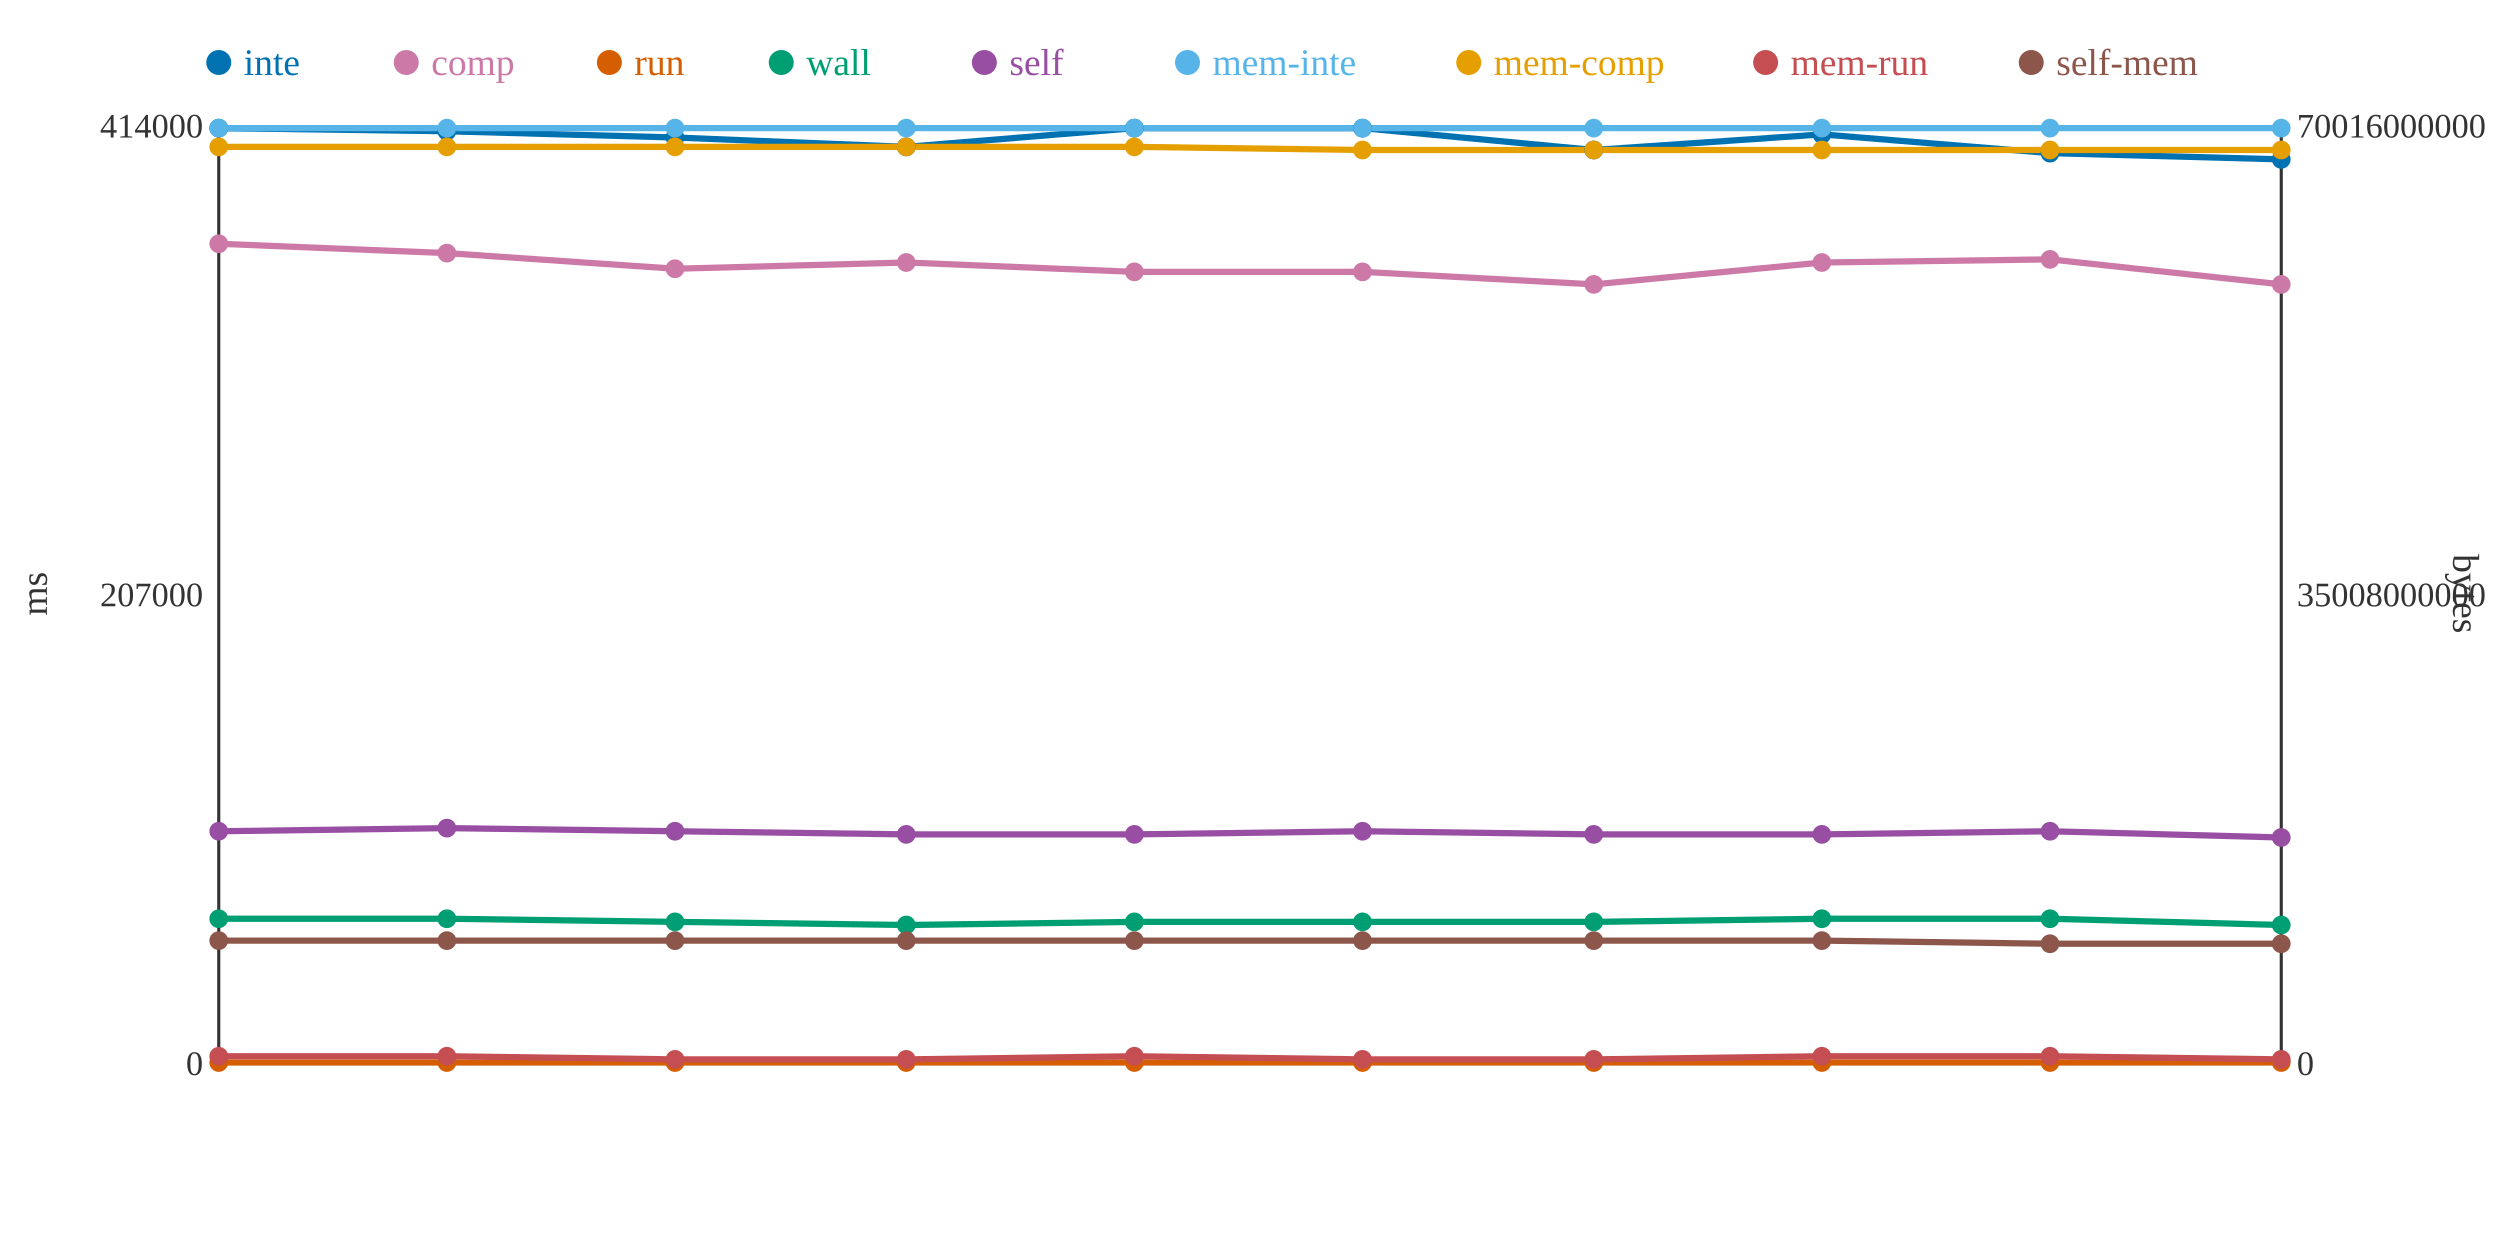
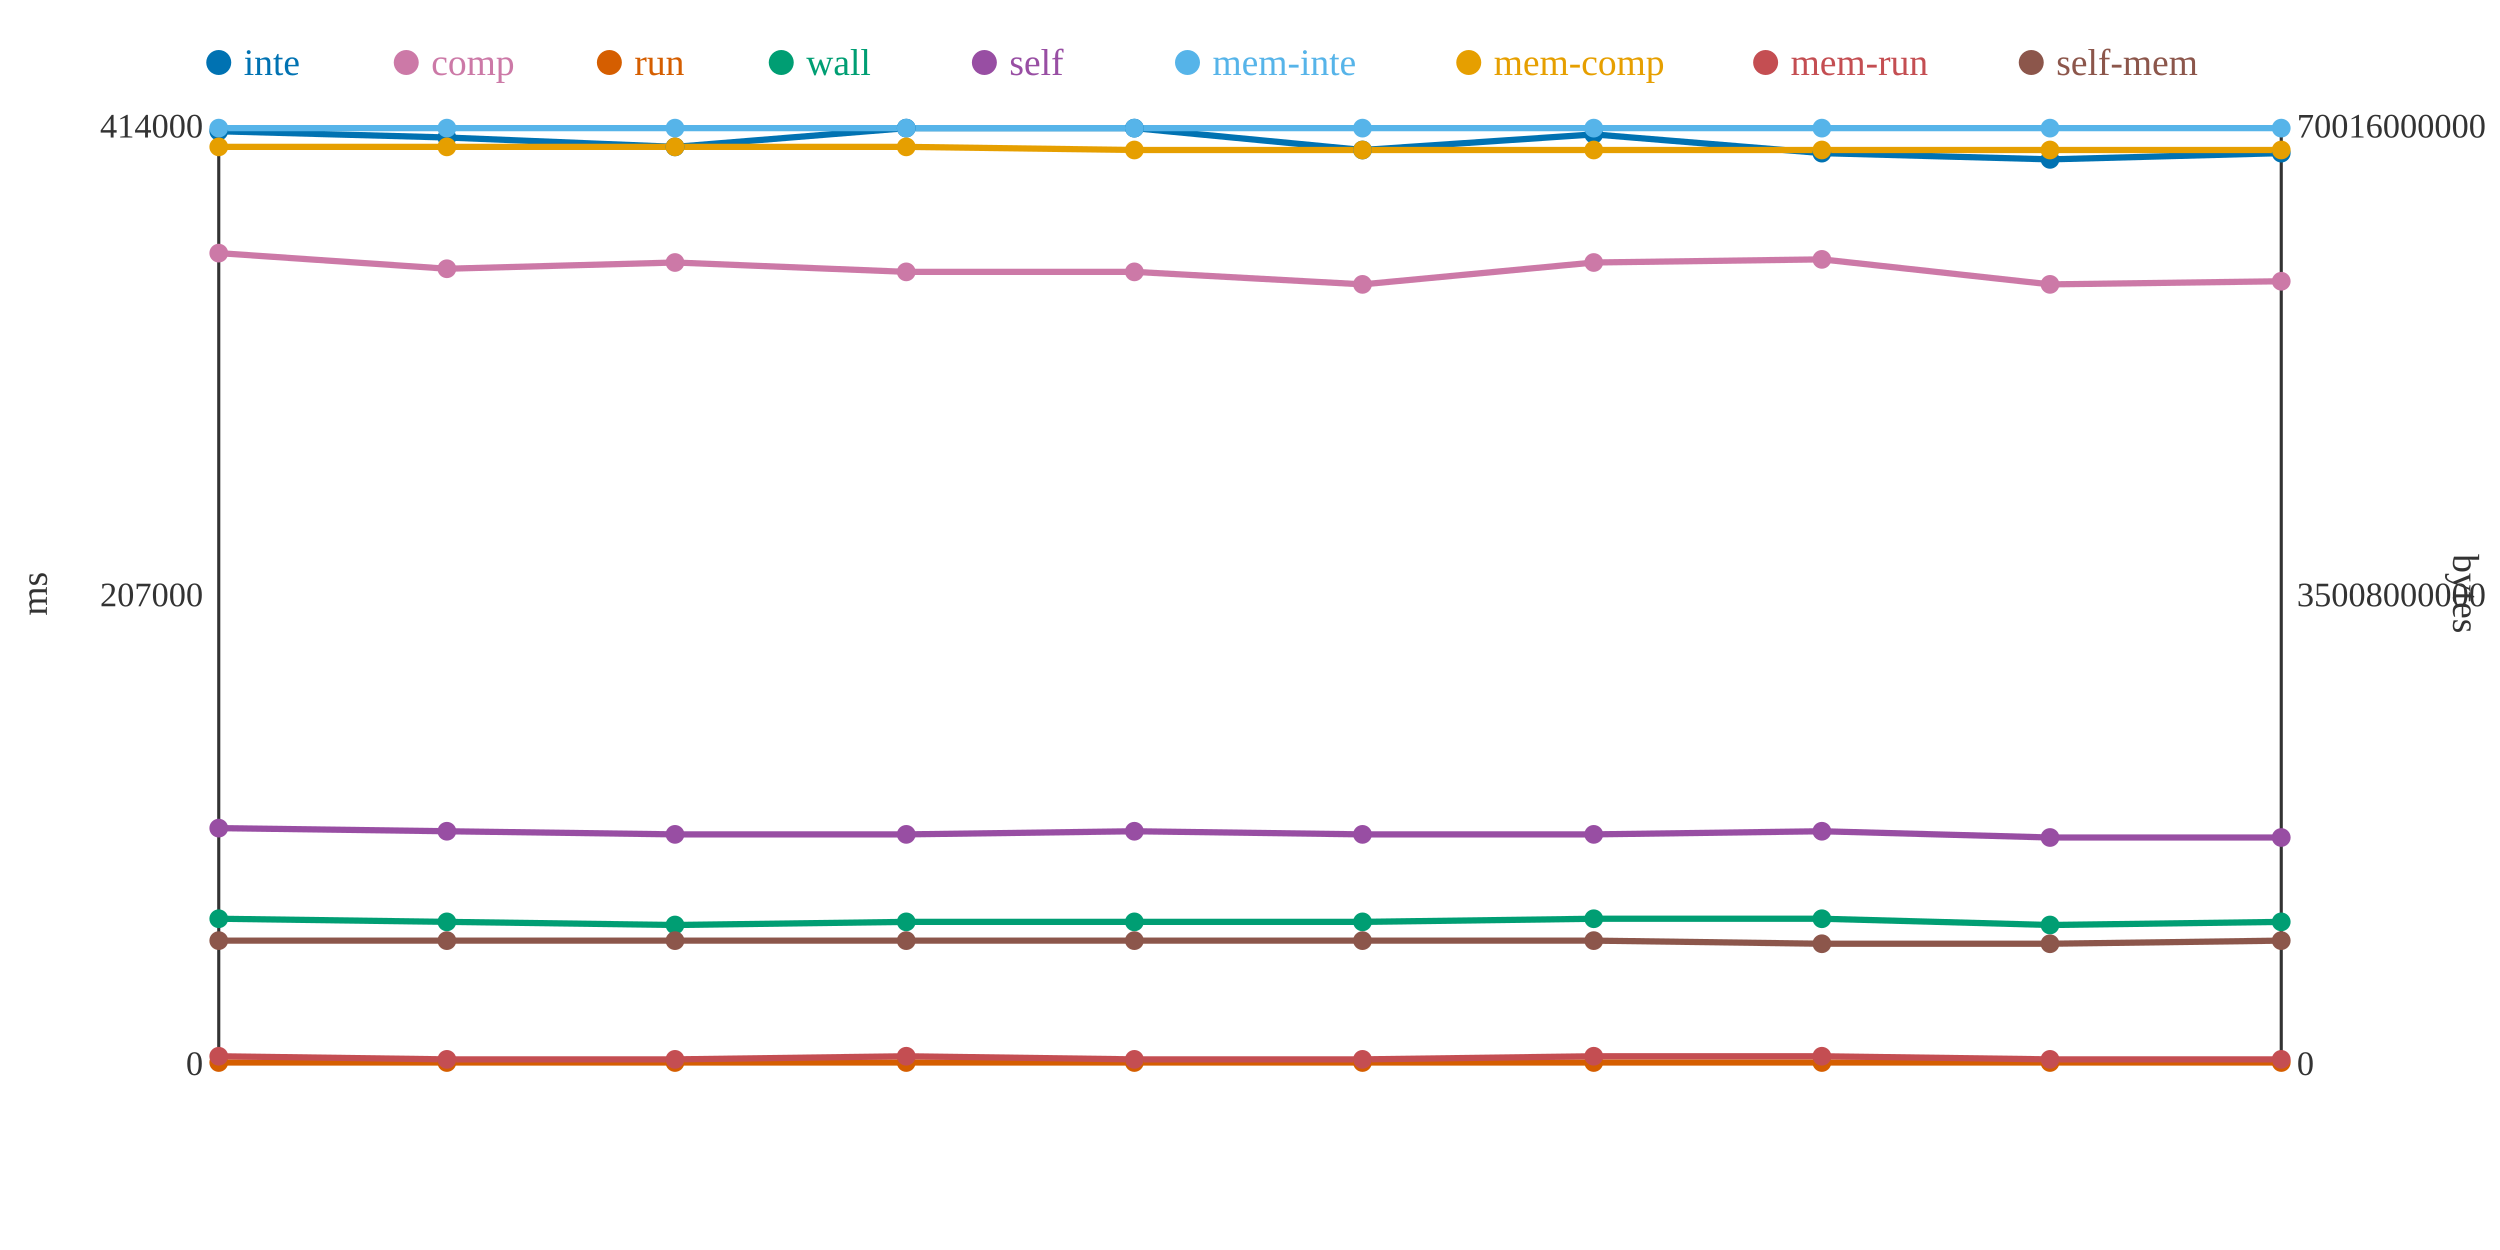
<svg xmlns="http://www.w3.org/2000/svg" width="800" height="400">
  <rect width="800" height="400" fill="white" />
  <line x1="70" y1="40" x2="70" y2="340" stroke="#333" stroke-width="1" />
  <line x1="70" y1="340" x2="730" y2="340" stroke="#333" stroke-width="1" />
  <line x1="730" y1="40" x2="730" y2="340" stroke="#333" stroke-width="1" />
  <text x="65" y="344" text-anchor="end" font-size="11" fill="#333">0</text>
  <text x="65" y="194" text-anchor="end" font-size="11" fill="#333">207000</text>
  <text x="65" y="44" text-anchor="end" font-size="11" fill="#333">414000</text>
  <text x="15" y="190" text-anchor="middle" font-size="12" fill="#333" transform="rotate(-90 15 190)">ms</text>
  <text x="735" y="344" text-anchor="start" font-size="11" fill="#333">0</text>
  <text x="735" y="194" text-anchor="start" font-size="11" fill="#333">35008000000</text>
  <text x="735" y="44" text-anchor="start" font-size="11" fill="#333">70016000000</text>
  <text x="785" y="190" text-anchor="middle" font-size="12" fill="#333" transform="rotate(90 785 190)">bytes</text>
-   <polyline points="70,41 143,42 216,44 290,47 363,41 436,41 510,48 583,43 656,49 730,51" fill="none" stroke="#0072B2" stroke-width="2" />
-   <polyline points="70,78 143,81 216,86 290,84 363,87 436,87 510,91 583,84 656,83 730,91" fill="none" stroke="#CC79A7" stroke-width="2" />
+   <polyline points="70,42 143,44 216,47 290,41 363,41 436,48 510,43 583,49 656,51 730,49" fill="none" stroke="#0072B2" stroke-width="2" />
+   <polyline points="70,81 143,86 216,84 290,87 363,87 436,91 510,84 583,83 656,91 730,90" fill="none" stroke="#CC79A7" stroke-width="2" />
  <polyline points="70,340 143,340 216,340 290,340 363,340 436,340 510,340 583,340 656,340 730,340" fill="none" stroke="#D55E00" stroke-width="2" />
-   <polyline points="70,294 143,294 216,295 290,296 363,295 436,295 510,295 583,294 656,294 730,296" fill="none" stroke="#009E73" stroke-width="2" />
-   <polyline points="70,266 143,265 216,266 290,267 363,267 436,266 510,267 583,267 656,266 730,268" fill="none" stroke="#984EA3" stroke-width="2" />
+   <polyline points="70,294 143,295 216,296 290,295 363,295 436,295 510,294 583,294 656,296 730,295" fill="none" stroke="#009E73" stroke-width="2" />
+   <polyline points="70,265 143,266 216,267 290,267 363,266 436,267 510,267 583,266 656,268 730,268" fill="none" stroke="#984EA3" stroke-width="2" />
  <polyline points="70,41 143,41 216,41 290,41 363,41 436,41 510,41 583,41 656,41 730,41" fill="none" stroke="#56B4E9" stroke-width="2" />
-   <polyline points="70,47 143,47 216,47 290,47 363,47 436,48 510,48 583,48 656,48 730,48" fill="none" stroke="#E69F00" stroke-width="2" />
-   <polyline points="70,338 143,338 216,339 290,339 363,338 436,339 510,339 583,338 656,338 730,339" fill="none" stroke="#C44E52" stroke-width="2" />
-   <polyline points="70,301 143,301 216,301 290,301 363,301 436,301 510,301 583,301 656,302 730,302" fill="none" stroke="#8C564B" stroke-width="2" />
-   <circle cx="70" cy="41" r="3" fill="#0072B2" />
-   <circle cx="70" cy="78" r="3" fill="#CC79A7" />
+   <polyline points="70,47 143,47 216,47 290,47 363,48 436,48 510,48 583,48 656,48 730,48" fill="none" stroke="#E69F00" stroke-width="2" />
+   <polyline points="70,338 143,339 216,339 290,338 363,339 436,339 510,338 583,338 656,339 730,339" fill="none" stroke="#C44E52" stroke-width="2" />
+   <polyline points="70,301 143,301 216,301 290,301 363,301 436,301 510,301 583,302 656,302 730,301" fill="none" stroke="#8C564B" stroke-width="2" />
+   <circle cx="70" cy="42" r="3" fill="#0072B2" />
+   <circle cx="70" cy="81" r="3" fill="#CC79A7" />
  <circle cx="70" cy="340" r="3" fill="#D55E00" />
  <circle cx="70" cy="294" r="3" fill="#009E73" />
-   <circle cx="70" cy="266" r="3" fill="#984EA3" />
+   <circle cx="70" cy="265" r="3" fill="#984EA3" />
  <circle cx="70" cy="41" r="3" fill="#56B4E9" />
  <circle cx="70" cy="47" r="3" fill="#E69F00" />
  <circle cx="70" cy="338" r="3" fill="#C44E52" />
  <circle cx="70" cy="301" r="3" fill="#8C564B" />
-   <circle cx="143" cy="42" r="3" fill="#0072B2" />
-   <circle cx="143" cy="81" r="3" fill="#CC79A7" />
+   <circle cx="143" cy="44" r="3" fill="#0072B2" />
+   <circle cx="143" cy="86" r="3" fill="#CC79A7" />
  <circle cx="143" cy="340" r="3" fill="#D55E00" />
-   <circle cx="143" cy="294" r="3" fill="#009E73" />
-   <circle cx="143" cy="265" r="3" fill="#984EA3" />
+   <circle cx="143" cy="295" r="3" fill="#009E73" />
+   <circle cx="143" cy="266" r="3" fill="#984EA3" />
  <circle cx="143" cy="41" r="3" fill="#56B4E9" />
  <circle cx="143" cy="47" r="3" fill="#E69F00" />
-   <circle cx="143" cy="338" r="3" fill="#C44E52" />
+   <circle cx="143" cy="339" r="3" fill="#C44E52" />
  <circle cx="143" cy="301" r="3" fill="#8C564B" />
-   <circle cx="216" cy="44" r="3" fill="#0072B2" />
-   <circle cx="216" cy="86" r="3" fill="#CC79A7" />
+   <circle cx="216" cy="47" r="3" fill="#0072B2" />
+   <circle cx="216" cy="84" r="3" fill="#CC79A7" />
  <circle cx="216" cy="340" r="3" fill="#D55E00" />
-   <circle cx="216" cy="295" r="3" fill="#009E73" />
-   <circle cx="216" cy="266" r="3" fill="#984EA3" />
+   <circle cx="216" cy="296" r="3" fill="#009E73" />
+   <circle cx="216" cy="267" r="3" fill="#984EA3" />
  <circle cx="216" cy="41" r="3" fill="#56B4E9" />
  <circle cx="216" cy="47" r="3" fill="#E69F00" />
  <circle cx="216" cy="339" r="3" fill="#C44E52" />
  <circle cx="216" cy="301" r="3" fill="#8C564B" />
-   <circle cx="290" cy="47" r="3" fill="#0072B2" />
-   <circle cx="290" cy="84" r="3" fill="#CC79A7" />
+   <circle cx="290" cy="41" r="3" fill="#0072B2" />
+   <circle cx="290" cy="87" r="3" fill="#CC79A7" />
  <circle cx="290" cy="340" r="3" fill="#D55E00" />
-   <circle cx="290" cy="296" r="3" fill="#009E73" />
+   <circle cx="290" cy="295" r="3" fill="#009E73" />
  <circle cx="290" cy="267" r="3" fill="#984EA3" />
  <circle cx="290" cy="41" r="3" fill="#56B4E9" />
  <circle cx="290" cy="47" r="3" fill="#E69F00" />
-   <circle cx="290" cy="339" r="3" fill="#C44E52" />
+   <circle cx="290" cy="338" r="3" fill="#C44E52" />
  <circle cx="290" cy="301" r="3" fill="#8C564B" />
  <circle cx="363" cy="41" r="3" fill="#0072B2" />
  <circle cx="363" cy="87" r="3" fill="#CC79A7" />
  <circle cx="363" cy="340" r="3" fill="#D55E00" />
  <circle cx="363" cy="295" r="3" fill="#009E73" />
-   <circle cx="363" cy="267" r="3" fill="#984EA3" />
+   <circle cx="363" cy="266" r="3" fill="#984EA3" />
  <circle cx="363" cy="41" r="3" fill="#56B4E9" />
-   <circle cx="363" cy="47" r="3" fill="#E69F00" />
-   <circle cx="363" cy="338" r="3" fill="#C44E52" />
+   <circle cx="363" cy="48" r="3" fill="#E69F00" />
+   <circle cx="363" cy="339" r="3" fill="#C44E52" />
  <circle cx="363" cy="301" r="3" fill="#8C564B" />
-   <circle cx="436" cy="41" r="3" fill="#0072B2" />
-   <circle cx="436" cy="87" r="3" fill="#CC79A7" />
+   <circle cx="436" cy="48" r="3" fill="#0072B2" />
+   <circle cx="436" cy="91" r="3" fill="#CC79A7" />
  <circle cx="436" cy="340" r="3" fill="#D55E00" />
  <circle cx="436" cy="295" r="3" fill="#009E73" />
-   <circle cx="436" cy="266" r="3" fill="#984EA3" />
+   <circle cx="436" cy="267" r="3" fill="#984EA3" />
  <circle cx="436" cy="41" r="3" fill="#56B4E9" />
  <circle cx="436" cy="48" r="3" fill="#E69F00" />
  <circle cx="436" cy="339" r="3" fill="#C44E52" />
  <circle cx="436" cy="301" r="3" fill="#8C564B" />
-   <circle cx="510" cy="48" r="3" fill="#0072B2" />
-   <circle cx="510" cy="91" r="3" fill="#CC79A7" />
+   <circle cx="510" cy="43" r="3" fill="#0072B2" />
+   <circle cx="510" cy="84" r="3" fill="#CC79A7" />
  <circle cx="510" cy="340" r="3" fill="#D55E00" />
-   <circle cx="510" cy="295" r="3" fill="#009E73" />
+   <circle cx="510" cy="294" r="3" fill="#009E73" />
  <circle cx="510" cy="267" r="3" fill="#984EA3" />
  <circle cx="510" cy="41" r="3" fill="#56B4E9" />
  <circle cx="510" cy="48" r="3" fill="#E69F00" />
-   <circle cx="510" cy="339" r="3" fill="#C44E52" />
+   <circle cx="510" cy="338" r="3" fill="#C44E52" />
  <circle cx="510" cy="301" r="3" fill="#8C564B" />
-   <circle cx="583" cy="43" r="3" fill="#0072B2" />
-   <circle cx="583" cy="84" r="3" fill="#CC79A7" />
+   <circle cx="583" cy="49" r="3" fill="#0072B2" />
+   <circle cx="583" cy="83" r="3" fill="#CC79A7" />
  <circle cx="583" cy="340" r="3" fill="#D55E00" />
  <circle cx="583" cy="294" r="3" fill="#009E73" />
-   <circle cx="583" cy="267" r="3" fill="#984EA3" />
+   <circle cx="583" cy="266" r="3" fill="#984EA3" />
  <circle cx="583" cy="41" r="3" fill="#56B4E9" />
  <circle cx="583" cy="48" r="3" fill="#E69F00" />
  <circle cx="583" cy="338" r="3" fill="#C44E52" />
-   <circle cx="583" cy="301" r="3" fill="#8C564B" />
-   <circle cx="656" cy="49" r="3" fill="#0072B2" />
-   <circle cx="656" cy="83" r="3" fill="#CC79A7" />
+   <circle cx="583" cy="302" r="3" fill="#8C564B" />
+   <circle cx="656" cy="51" r="3" fill="#0072B2" />
+   <circle cx="656" cy="91" r="3" fill="#CC79A7" />
  <circle cx="656" cy="340" r="3" fill="#D55E00" />
-   <circle cx="656" cy="294" r="3" fill="#009E73" />
-   <circle cx="656" cy="266" r="3" fill="#984EA3" />
+   <circle cx="656" cy="296" r="3" fill="#009E73" />
+   <circle cx="656" cy="268" r="3" fill="#984EA3" />
  <circle cx="656" cy="41" r="3" fill="#56B4E9" />
  <circle cx="656" cy="48" r="3" fill="#E69F00" />
-   <circle cx="656" cy="338" r="3" fill="#C44E52" />
+   <circle cx="656" cy="339" r="3" fill="#C44E52" />
  <circle cx="656" cy="302" r="3" fill="#8C564B" />
-   <circle cx="730" cy="51" r="3" fill="#0072B2" />
-   <circle cx="730" cy="91" r="3" fill="#CC79A7" />
+   <circle cx="730" cy="49" r="3" fill="#0072B2" />
+   <circle cx="730" cy="90" r="3" fill="#CC79A7" />
  <circle cx="730" cy="340" r="3" fill="#D55E00" />
-   <circle cx="730" cy="296" r="3" fill="#009E73" />
+   <circle cx="730" cy="295" r="3" fill="#009E73" />
  <circle cx="730" cy="268" r="3" fill="#984EA3" />
  <circle cx="730" cy="41" r="3" fill="#56B4E9" />
  <circle cx="730" cy="48" r="3" fill="#E69F00" />
  <circle cx="730" cy="339" r="3" fill="#C44E52" />
-   <circle cx="730" cy="302" r="3" fill="#8C564B" />
+   <circle cx="730" cy="301" r="3" fill="#8C564B" />
  <circle cx="70" cy="20" r="4" fill="#0072B2" />
  <text x="78" y="24" text-anchor="start" font-size="12" fill="#0072B2">inte</text>
  <circle cx="130" cy="20" r="4" fill="#CC79A7" />
  <text x="138" y="24" text-anchor="start" font-size="12" fill="#CC79A7">comp</text>
  <circle cx="195" cy="20" r="4" fill="#D55E00" />
  <text x="203" y="24" text-anchor="start" font-size="12" fill="#D55E00">run</text>
  <circle cx="250" cy="20" r="4" fill="#009E73" />
  <text x="258" y="24" text-anchor="start" font-size="12" fill="#009E73">wall</text>
  <circle cx="315" cy="20" r="4" fill="#984EA3" />
  <text x="323" y="24" text-anchor="start" font-size="12" fill="#984EA3">self</text>
  <circle cx="380" cy="20" r="4" fill="#56B4E9" />
  <text x="388" y="24" text-anchor="start" font-size="12" fill="#56B4E9">mem-inte</text>
  <circle cx="470" cy="20" r="4" fill="#E69F00" />
  <text x="478" y="24" text-anchor="start" font-size="12" fill="#E69F00">mem-comp</text>
  <circle cx="565" cy="20" r="4" fill="#C44E52" />
  <text x="573" y="24" text-anchor="start" font-size="12" fill="#C44E52">mem-run</text>
  <circle cx="650" cy="20" r="4" fill="#8C564B" />
  <text x="658" y="24" text-anchor="start" font-size="12" fill="#8C564B">self-mem</text>
</svg>
